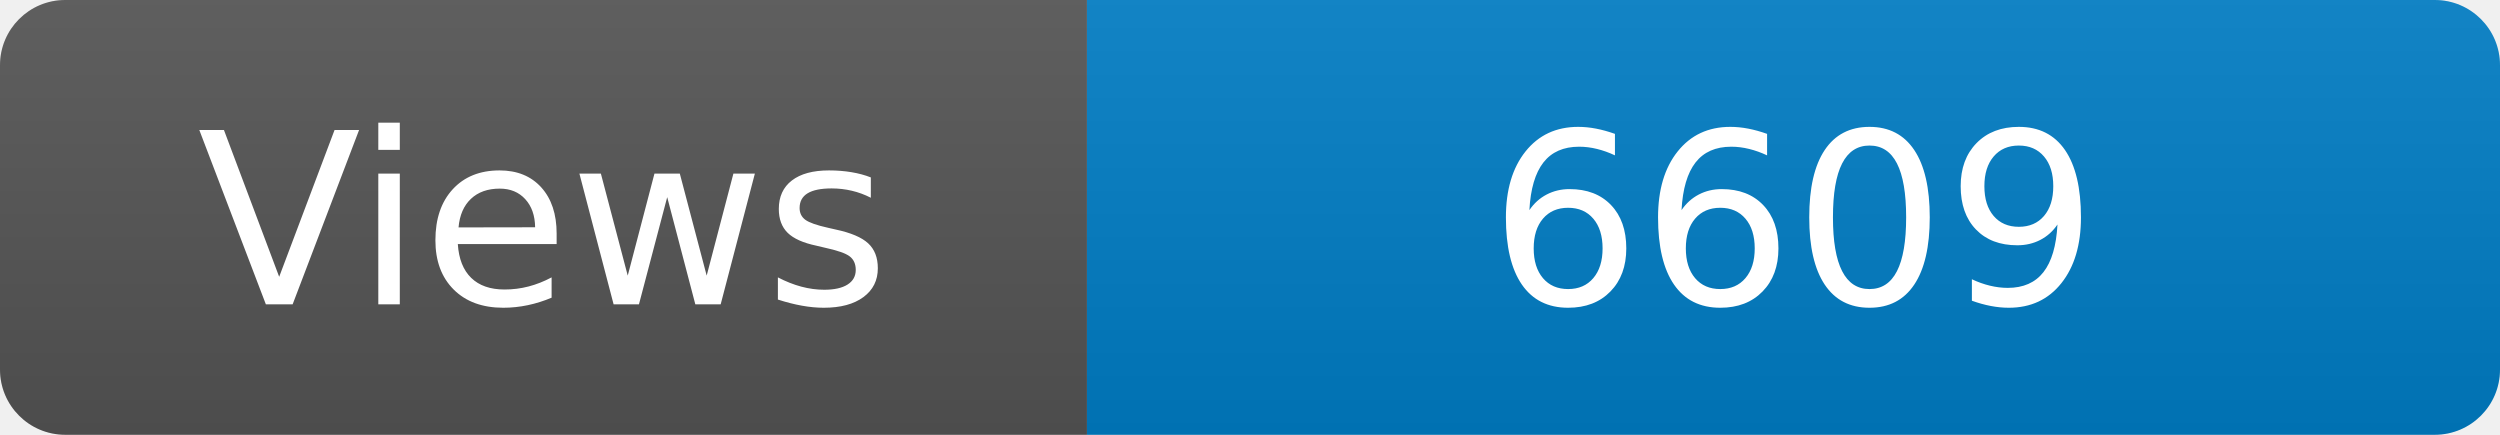
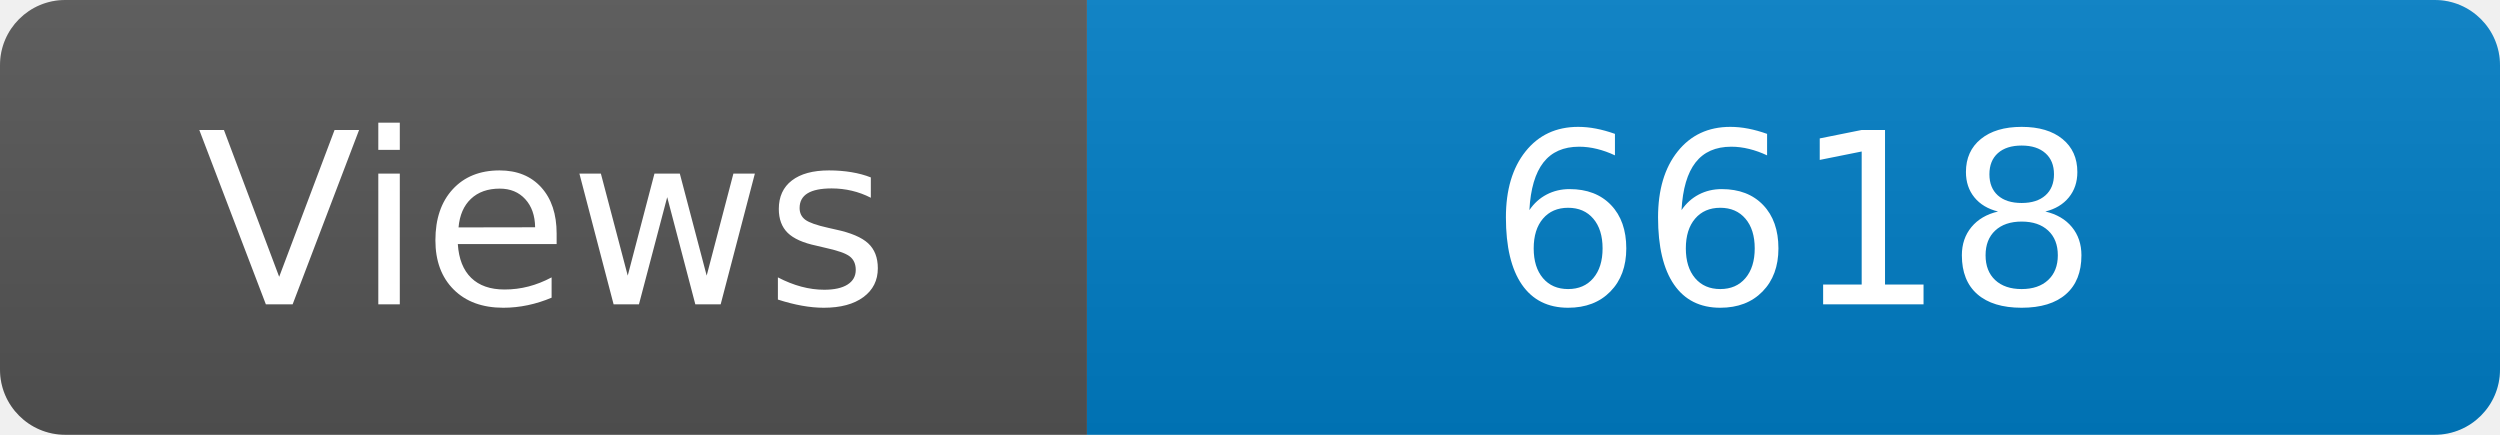
<svg xmlns="http://www.w3.org/2000/svg" width="115" height="20" role="img" aria-label="Maintained?: yes">
  <linearGradient id="s" x2="0" y2="100%">
    <stop offset="0" stop-color="#bbb" stop-opacity=".1" />
    <stop offset="1" stop-opacity=".1" />
  </linearGradient>
  <clipPath id="r">
    <rect width="115" height="20" rx="3" fill="#fff" />
  </clipPath>
  <g clip-path="url(#r)">
    <rect width="50" height="20" fill="#555" />
    <rect x="50" width="160" height="20" fill="#007ec6" />
    <rect width="115" height="20" fill="url(#s)" />
  </g>
  <g fill="#fff" text-anchor="middle" font-family="Verdana,Geneva,DejaVu Sans,sans-serif" font-size="110">
    <text x="250" y="140" transform="scale(.1)" fill="#fff">Views</text>
-     <text x="825" y="140" transform="scale(.1)" fill="#fff">6609</text>
+     <text x="825" y="140" transform="scale(.1)" fill="#fff">6618</text>
  </g>
</svg>
